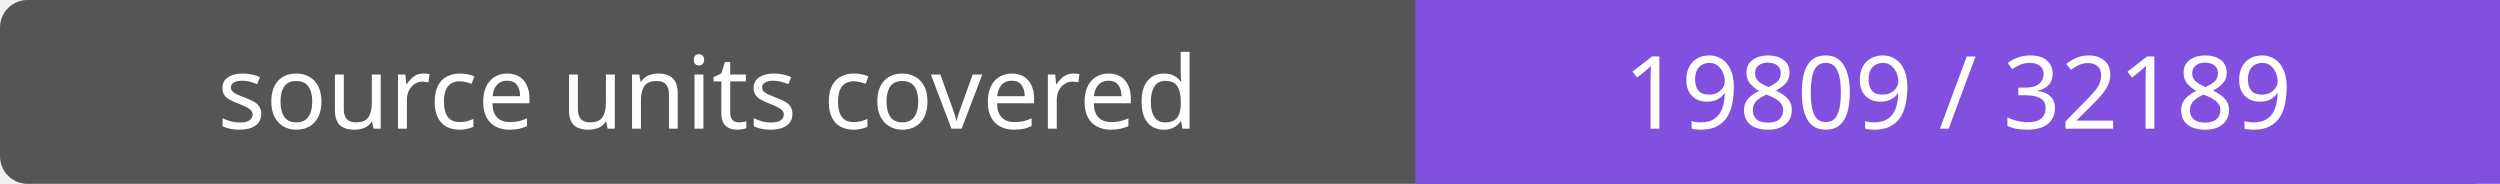
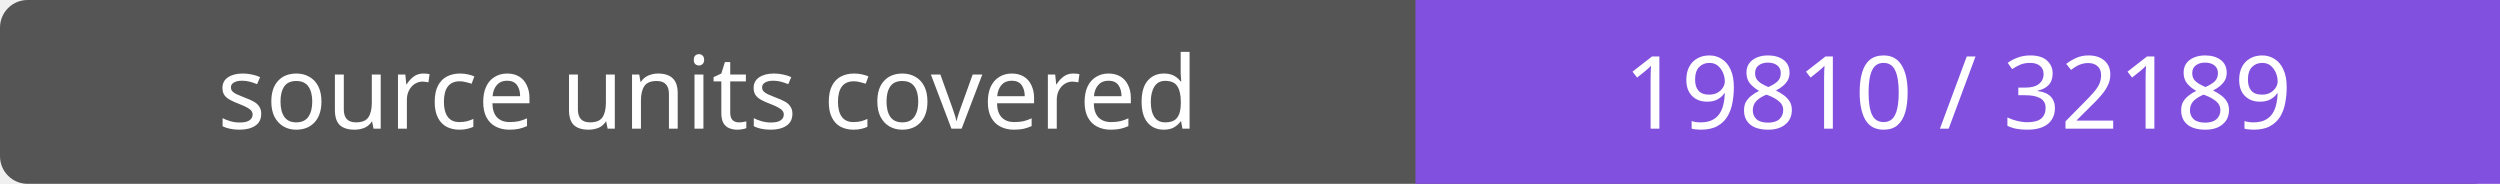
- <svg xmlns="http://www.w3.org/2000/svg" width="272" height="20" role="img" aria-label="source units covered: 19809 / 32189">
+ <svg xmlns="http://www.w3.org/2000/svg" width="272" height="20" role="img" aria-label="source units covered: 19810 / 32189">
  <rect width="272" height="20" rx="3" fill="#555" />
  <path fill="#8250df" d="M154 0h118v20H154z" />
  <g fill="#fff" text-anchor="middle" font-family="Verdana,sans-serif" font-size="11">
    <text x="77.0" y="14">source units covered</text>
-     <text x="213.0" y="14">19809 / 32189</text>
+     <text x="213.0" y="14">19810 / 32189</text>
  </g>
</svg>
